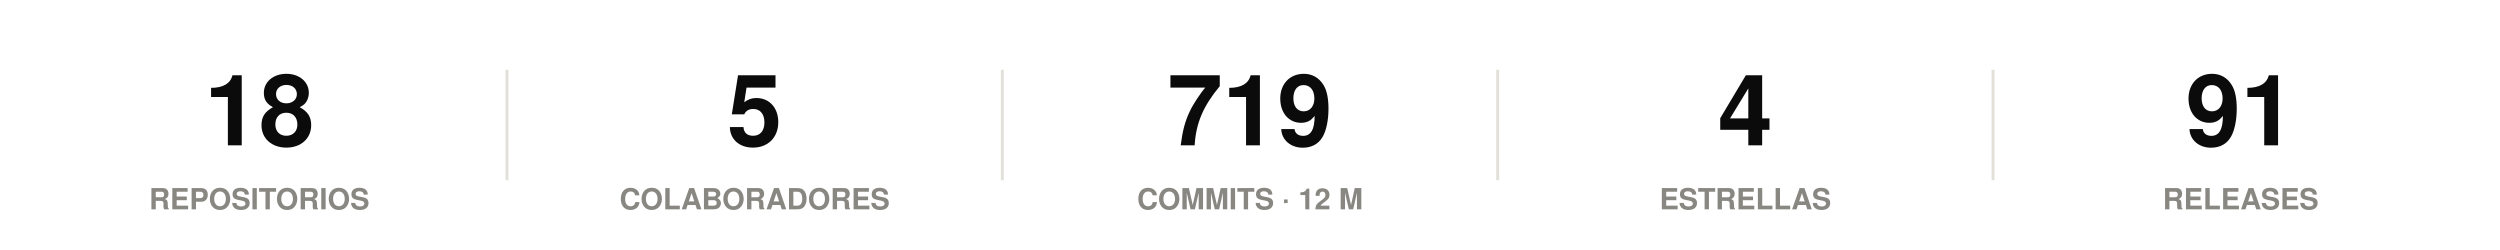
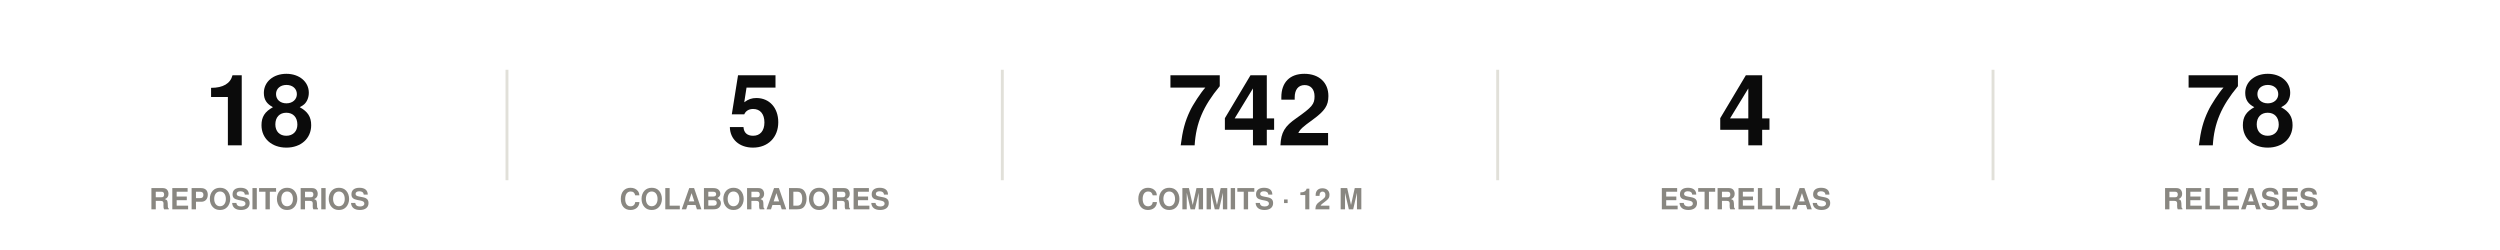
<svg xmlns="http://www.w3.org/2000/svg" width="860" height="86" viewBox="0 0 860 86" role="img">
  <rect width="860" height="86" fill="#ffffff" />
  <style>
@keyframes grow{from{transform:scaleX(0)}}
@keyframes rise{from{opacity:0;transform:translateY(9px)}}
@keyframes fade{from{opacity:0}}
@keyframes draw{to{stroke-dashoffset:0}}
.bar{transform-box:fill-box;transform-origin:left center;animation:grow .9s cubic-bezier(.22,1,.36,1) var(--d,0s) both}
.rise{animation:rise .7s cubic-bezier(.22,1,.36,1) var(--d,0s) both}
.fade{animation:fade .8s ease-out var(--d,0s) both}
.draw{animation:draw 1.7s ease-out .1s both}
@media (prefers-reduced-motion:reduce){
.bar,.rise,.fade,.draw{animation:none;transform:none;opacity:1;stroke-dashoffset:0}
}
</style>
  <g class="rise" style="--d:0.00s">
    <text x="89.2" y="50" font-family="-apple-system,BlinkMacSystemFont,'Segoe UI',Helvetica,Arial,sans-serif" font-size="34" font-weight="700" fill="#0b0b0b" text-anchor="middle">18</text>
    <text x="89.2" y="72" font-family="-apple-system,BlinkMacSystemFont,'Segoe UI',Helvetica,Arial,sans-serif" font-size="10" font-weight="600" fill="#898781" text-anchor="middle">REPOSITORIOS</text>
  </g>
  <line x1="174.4" y1="24" x2="174.4" y2="62" stroke="#e1e0d9" stroke-width="1" />
  <g class="rise" style="--d:0.07s">
    <text x="259.6" y="50" font-family="-apple-system,BlinkMacSystemFont,'Segoe UI',Helvetica,Arial,sans-serif" font-size="34" font-weight="700" fill="#0b0b0b" text-anchor="middle">5</text>
    <text x="259.6" y="72" font-family="-apple-system,BlinkMacSystemFont,'Segoe UI',Helvetica,Arial,sans-serif" font-size="10" font-weight="600" fill="#898781" text-anchor="middle">COLABORADORES</text>
  </g>
  <line x1="344.8" y1="24" x2="344.8" y2="62" stroke="#e1e0d9" stroke-width="1" />
  <g class="rise" style="--d:0.14s">
-     <text x="430" y="50" font-family="-apple-system,BlinkMacSystemFont,'Segoe UI',Helvetica,Arial,sans-serif" font-size="34" font-weight="700" fill="#0b0b0b" text-anchor="middle">719</text>
+     <text x="430" y="50" font-family="-apple-system,BlinkMacSystemFont,'Segoe UI',Helvetica,Arial,sans-serif" font-size="34" font-weight="700" fill="#0b0b0b" text-anchor="middle">742</text>
    <text x="430" y="72" font-family="-apple-system,BlinkMacSystemFont,'Segoe UI',Helvetica,Arial,sans-serif" font-size="10" font-weight="600" fill="#898781" text-anchor="middle">COMMITS · 12 M</text>
  </g>
  <line x1="515.2" y1="24" x2="515.2" y2="62" stroke="#e1e0d9" stroke-width="1" />
  <g class="rise" style="--d:0.21s">
    <text x="600.4" y="50" font-family="-apple-system,BlinkMacSystemFont,'Segoe UI',Helvetica,Arial,sans-serif" font-size="34" font-weight="700" fill="#0b0b0b" text-anchor="middle">4</text>
    <text x="600.4" y="72" font-family="-apple-system,BlinkMacSystemFont,'Segoe UI',Helvetica,Arial,sans-serif" font-size="10" font-weight="600" fill="#898781" text-anchor="middle">ESTRELLAS</text>
  </g>
  <line x1="685.6" y1="24" x2="685.6" y2="62" stroke="#e1e0d9" stroke-width="1" />
  <g class="rise" style="--d:0.28s">
-     <text x="770.8" y="50" font-family="-apple-system,BlinkMacSystemFont,'Segoe UI',Helvetica,Arial,sans-serif" font-size="34" font-weight="700" fill="#0b0b0b" text-anchor="middle">91</text>
+     <text x="770.8" y="50" font-family="-apple-system,BlinkMacSystemFont,'Segoe UI',Helvetica,Arial,sans-serif" font-size="34" font-weight="700" fill="#0b0b0b" text-anchor="middle">78</text>
    <text x="770.8" y="72" font-family="-apple-system,BlinkMacSystemFont,'Segoe UI',Helvetica,Arial,sans-serif" font-size="10" font-weight="600" fill="#898781" text-anchor="middle">RELEASES</text>
  </g>
</svg>
